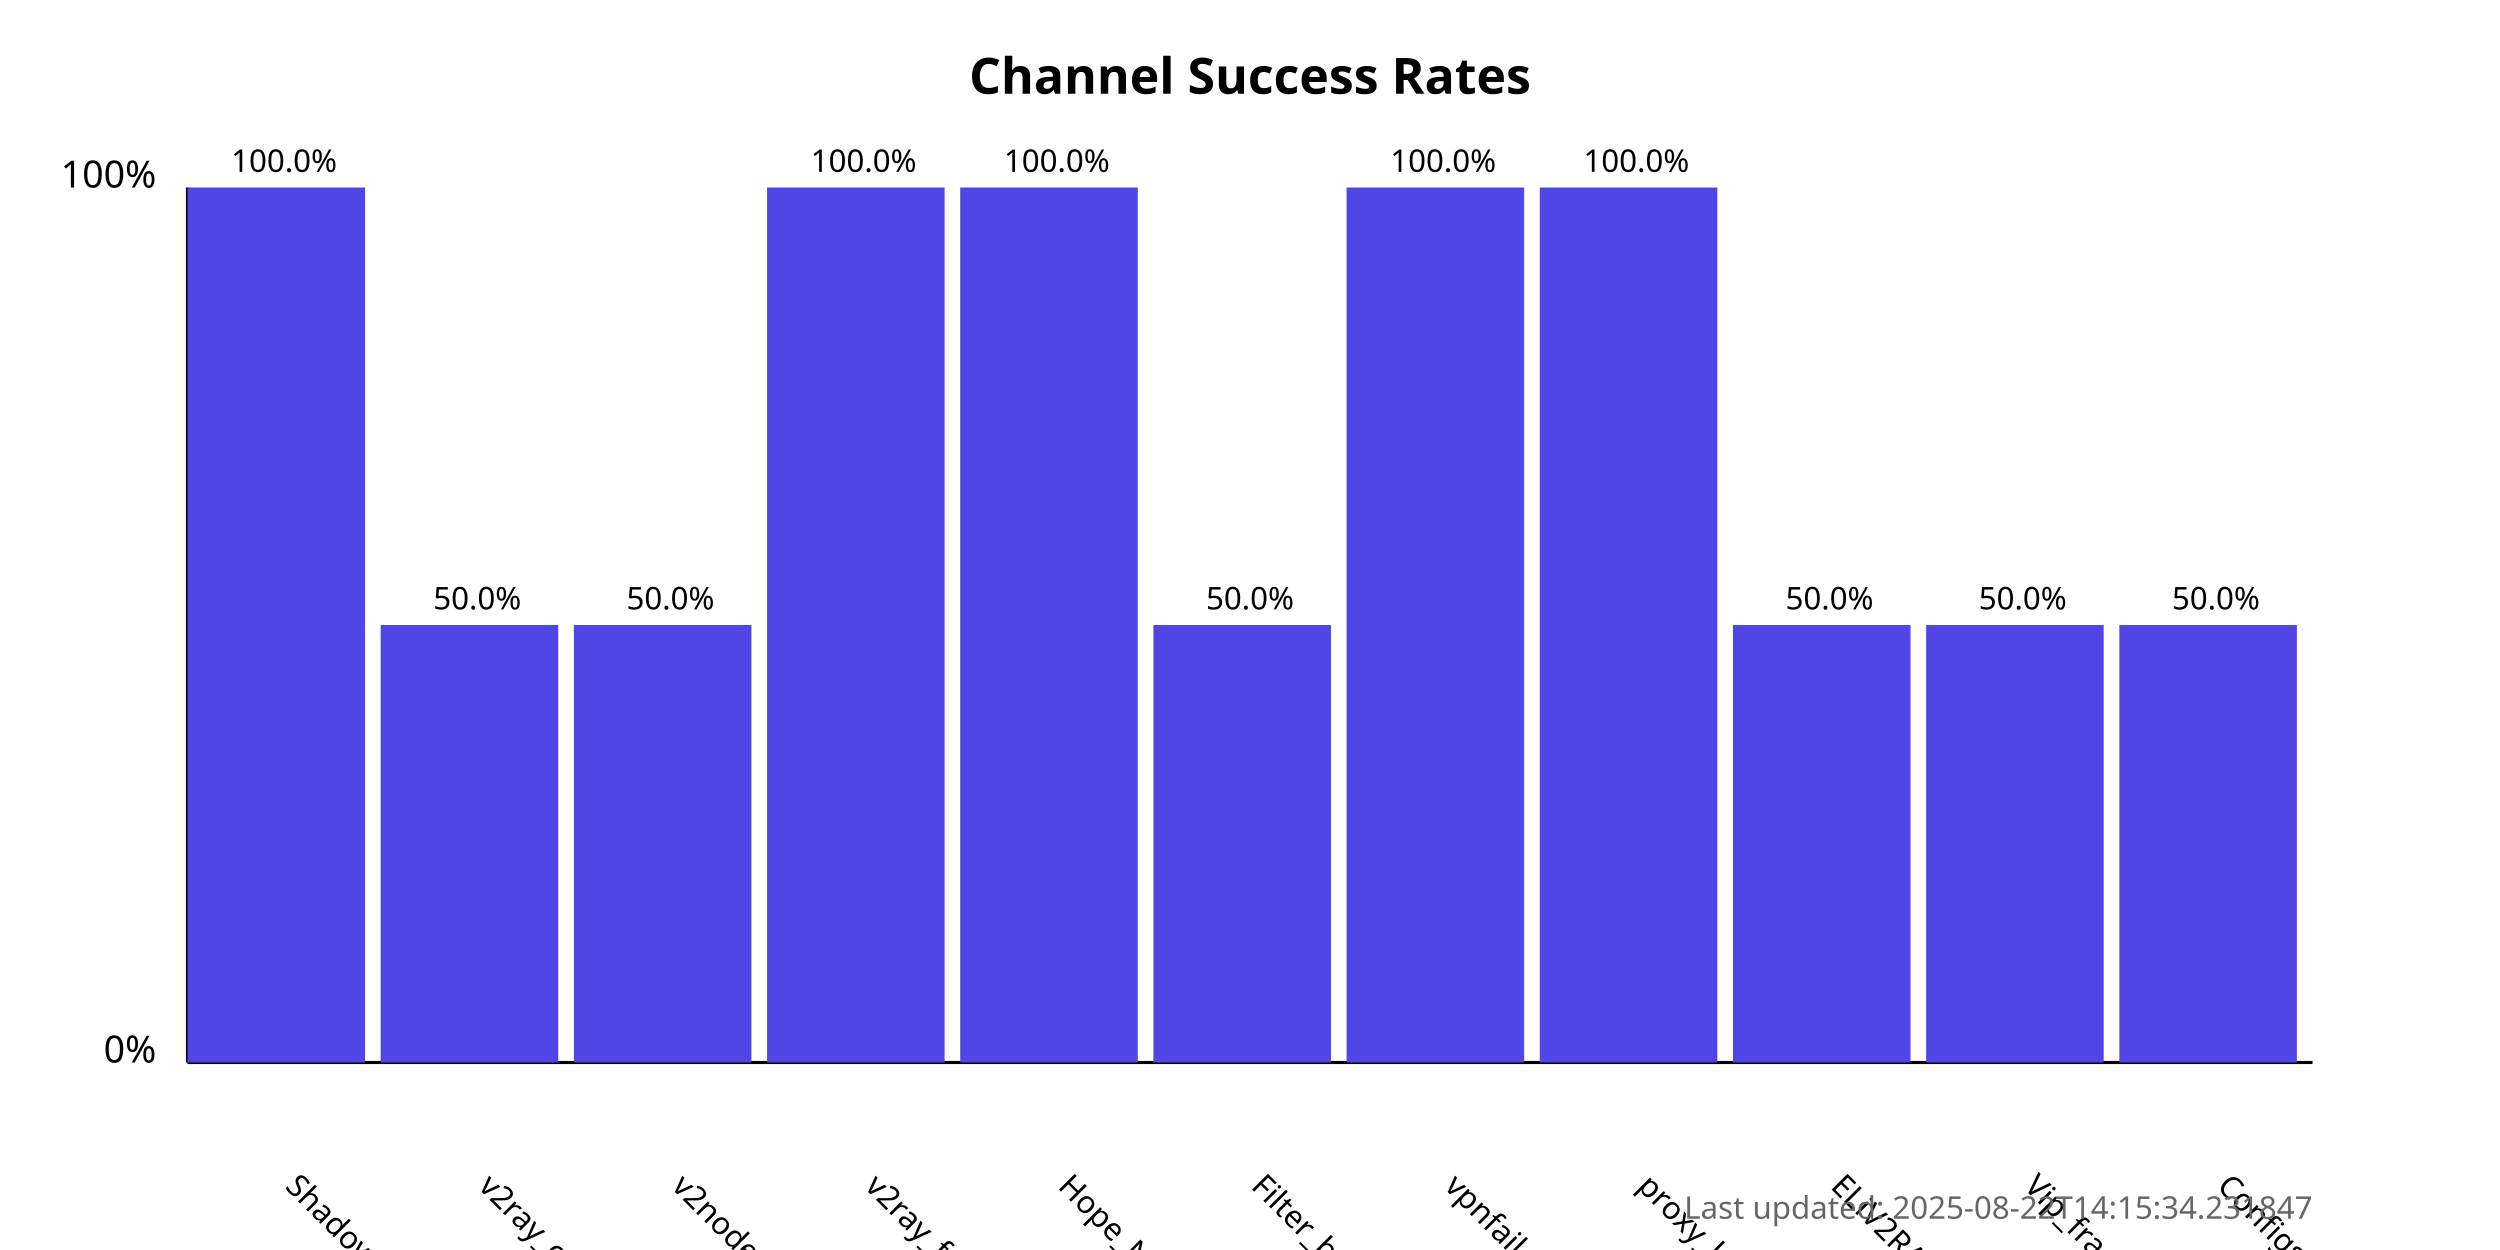
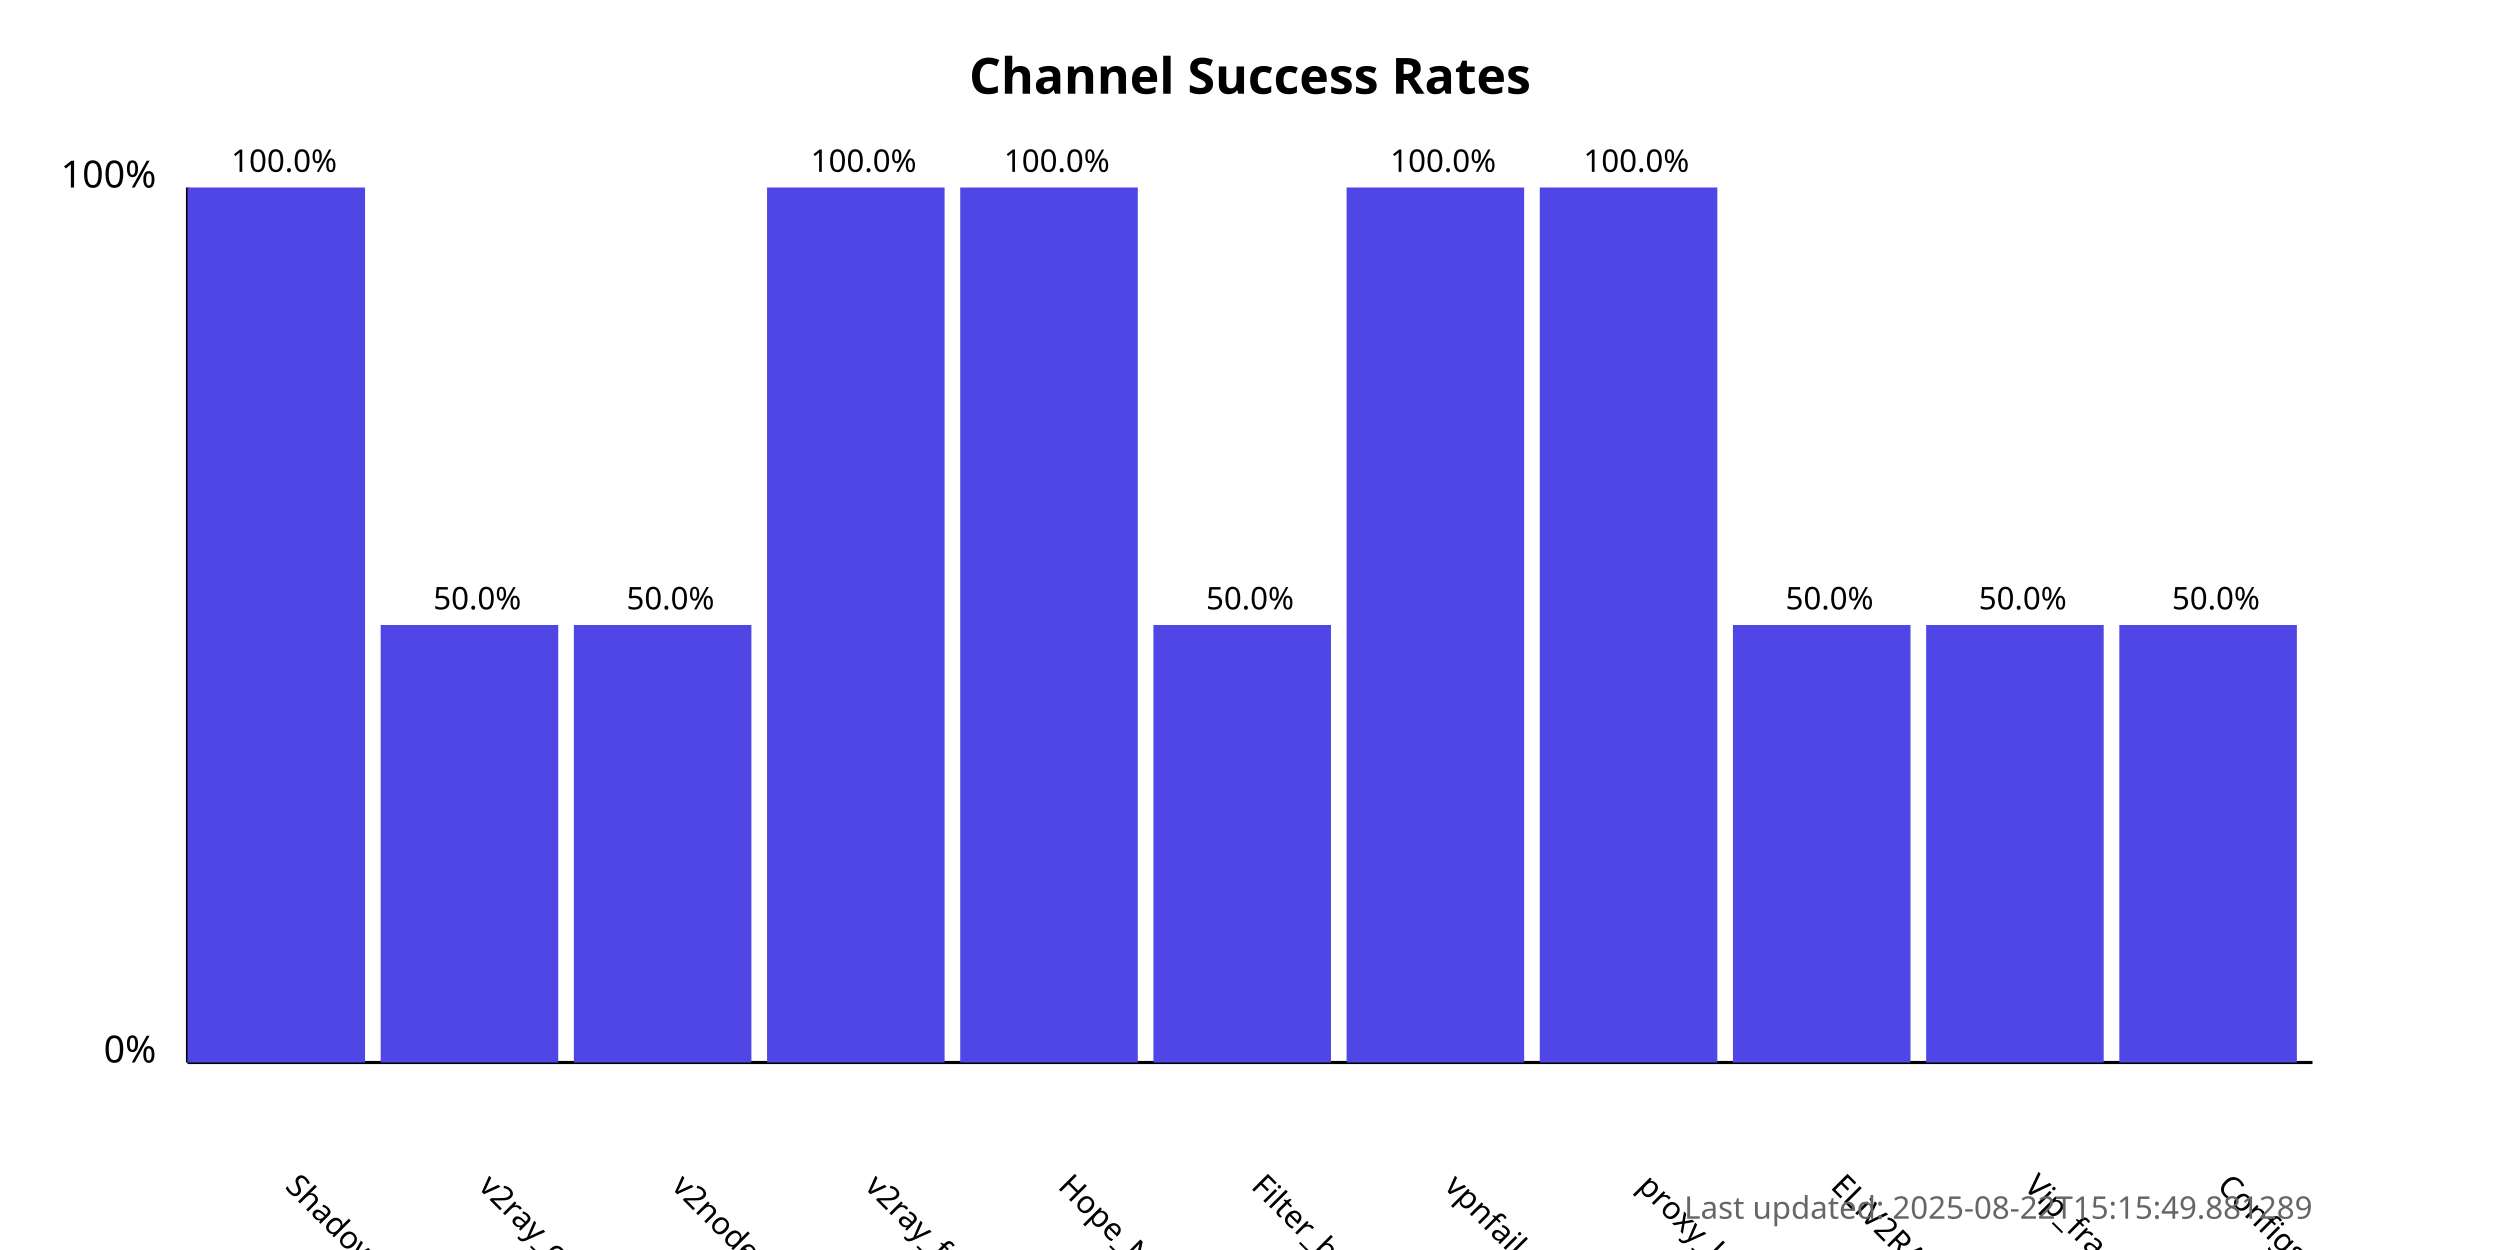
<svg xmlns="http://www.w3.org/2000/svg" width="800" height="400">
  <style>
            .chart-title { font: bold 16px sans-serif; }
            .axis-label { font: 12px sans-serif; }
            .tick-label { font: 10px sans-serif; }
            .bar { fill: #4f46e5; }
            .bar:hover { fill: #6366f1; }
            .timestamp { font: 10px sans-serif; fill: #666; }
        </style>
  <text x="400.0" y="30" text-anchor="middle" class="chart-title">
            Channel Success Rates
        </text>
  <line x1="60" y1="340" x2="60" y2="60" stroke="black" stroke-width="1" />
  <line x1="60" y1="340" x2="740" y2="340" stroke="black" stroke-width="1" />
  <text x="50" y="340" text-anchor="end" class="axis-label">0%</text>
  <text x="50" y="60" text-anchor="end" class="axis-label">100%</text>
  <g>
    <rect x="60" y="60.0" width="56.818" height="280.0" class="bar" />
    <text x="90.909" y="380" transform="rotate(45, 90.90909, 380)" text-anchor="start" class="tick-label">
                ShadowProxy66
            </text>
    <text x="90.909" y="55.0" text-anchor="middle" class="tick-label">
                100.0%
            </text>
  </g>
  <g>
    <rect x="121.818" y="200.0" width="56.818" height="140.0" class="bar" />
    <text x="152.727" y="380" transform="rotate(45, 152.7273, 380)" text-anchor="start" class="tick-label">
                v2ray_configs_pool
            </text>
    <text x="152.727" y="195.0" text-anchor="middle" class="tick-label">
                50.0%
            </text>
  </g>
  <g>
    <rect x="183.636" y="200.0" width="56.818" height="140.0" class="bar" />
    <text x="214.545" y="380" transform="rotate(45, 214.5455, 380)" text-anchor="start" class="tick-label">
                v2nodes
            </text>
    <text x="214.545" y="195.0" text-anchor="middle" class="tick-label">
                50.0%
            </text>
  </g>
  <g>
    <rect x="245.455" y="60.0" width="56.818" height="280.0" class="bar" />
    <text x="276.364" y="380" transform="rotate(45, 276.3636, 380)" text-anchor="start" class="tick-label">
                v2ray_free_conf
            </text>
    <text x="276.364" y="55.0" text-anchor="middle" class="tick-label">
                100.0%
            </text>
  </g>
  <g>
    <rect x="307.273" y="60.0" width="56.818" height="280.0" class="bar" />
    <text x="338.182" y="380" transform="rotate(45, 338.1818, 380)" text-anchor="start" class="tick-label">
                Hope_Net
            </text>
    <text x="338.182" y="55.0" text-anchor="middle" class="tick-label">
                100.0%
            </text>
  </g>
  <g>
    <rect x="369.091" y="200.0" width="56.818" height="140.0" class="bar" />
    <text x="400.0" y="380" transform="rotate(45, 400.0, 380)" text-anchor="start" class="tick-label">
                Filter_breaker
            </text>
    <text x="400.0" y="195.0" text-anchor="middle" class="tick-label">
                50.0%
            </text>
  </g>
  <g>
    <rect x="430.909" y="60.0" width="56.818" height="280.0" class="bar" />
    <text x="461.818" y="380" transform="rotate(45, 461.8182, 380)" text-anchor="start" class="tick-label">
                vpnfail_vless
            </text>
    <text x="461.818" y="55.0" text-anchor="middle" class="tick-label">
                100.0%
            </text>
  </g>
  <g>
    <rect x="492.727" y="60.0" width="56.818" height="280.0" class="bar" />
    <text x="523.636" y="380" transform="rotate(45, 523.6364, 380)" text-anchor="start" class="tick-label">
                proxy_kafee
            </text>
    <text x="523.636" y="55.0" text-anchor="middle" class="tick-label">
                100.0%
            </text>
  </g>
  <g>
    <rect x="554.545" y="200.0" width="56.818" height="140.0" class="bar" />
    <text x="585.455" y="380" transform="rotate(45, 585.4545, 380)" text-anchor="start" class="tick-label">
                ELiV2RAY
            </text>
    <text x="585.455" y="195.0" text-anchor="middle" class="tick-label">
                50.0%
            </text>
  </g>
  <g>
    <rect x="616.364" y="200.0" width="56.818" height="140.0" class="bar" />
    <text x="647.273" y="380" transform="rotate(45, 647.2727, 380)" text-anchor="start" class="tick-label">
                Vip_fragment_v2ray
            </text>
    <text x="647.273" y="195.0" text-anchor="middle" class="tick-label">
                50.0%
            </text>
  </g>
  <g>
    <rect x="678.182" y="200.0" width="56.818" height="140.0" class="bar" />
    <text x="709.091" y="380" transform="rotate(45, 709.0909, 380)" text-anchor="start" class="tick-label">
                ConfigsHubPlus
            </text>
    <text x="709.091" y="195.0" text-anchor="middle" class="tick-label">
                50.0%
            </text>
  </g>
  <text x="740" y="390" text-anchor="end" class="timestamp">
-             Last updated: 2025-08-22T14:15:34.231847
+             Last updated: 2025-08-22T15:15:49.881289
        </text>
</svg>
